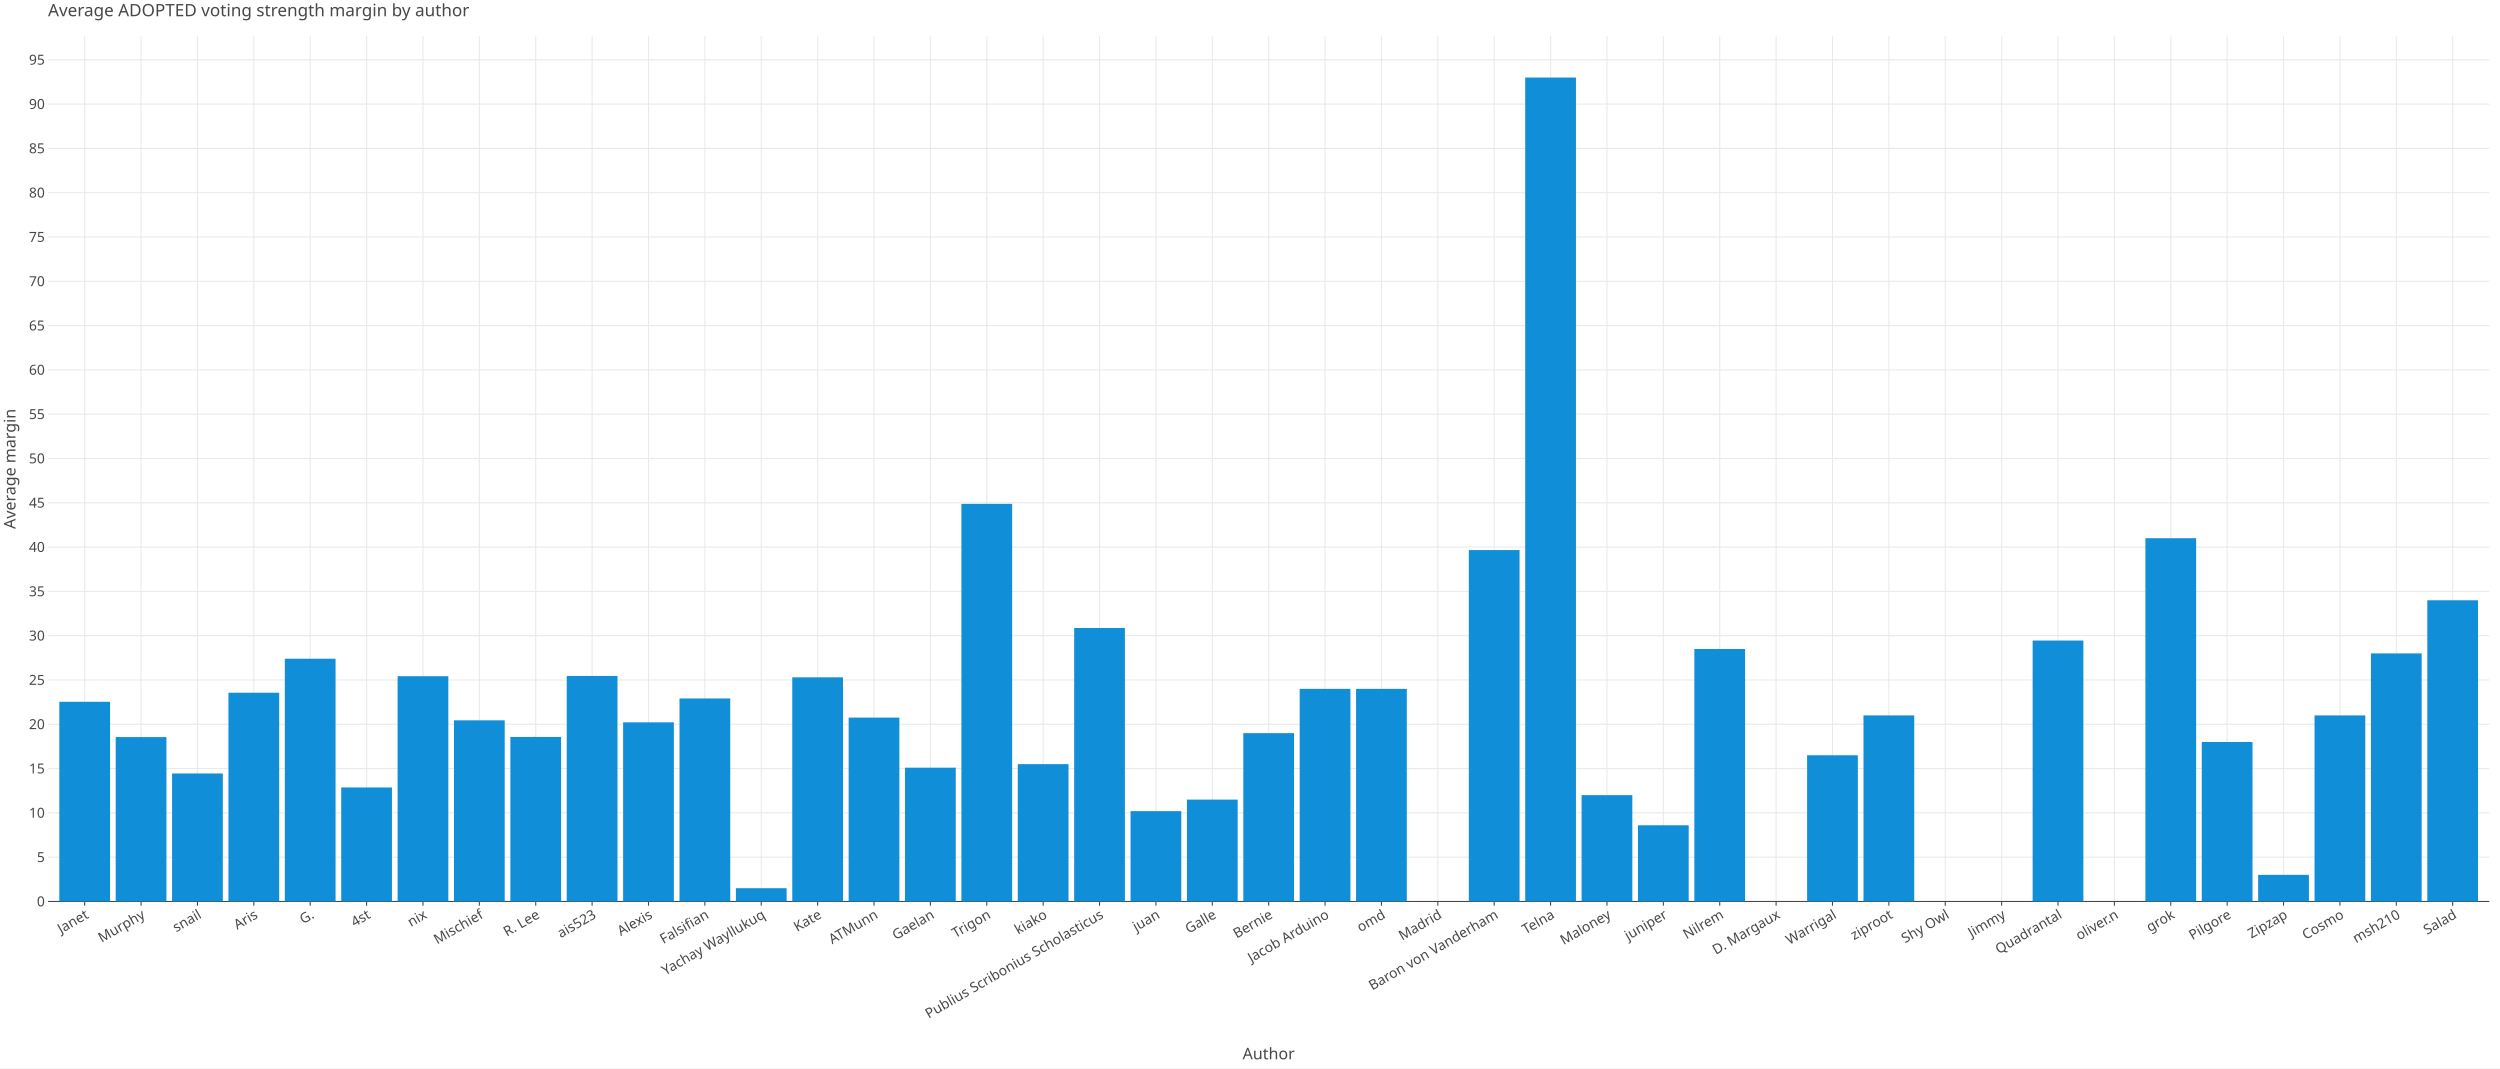
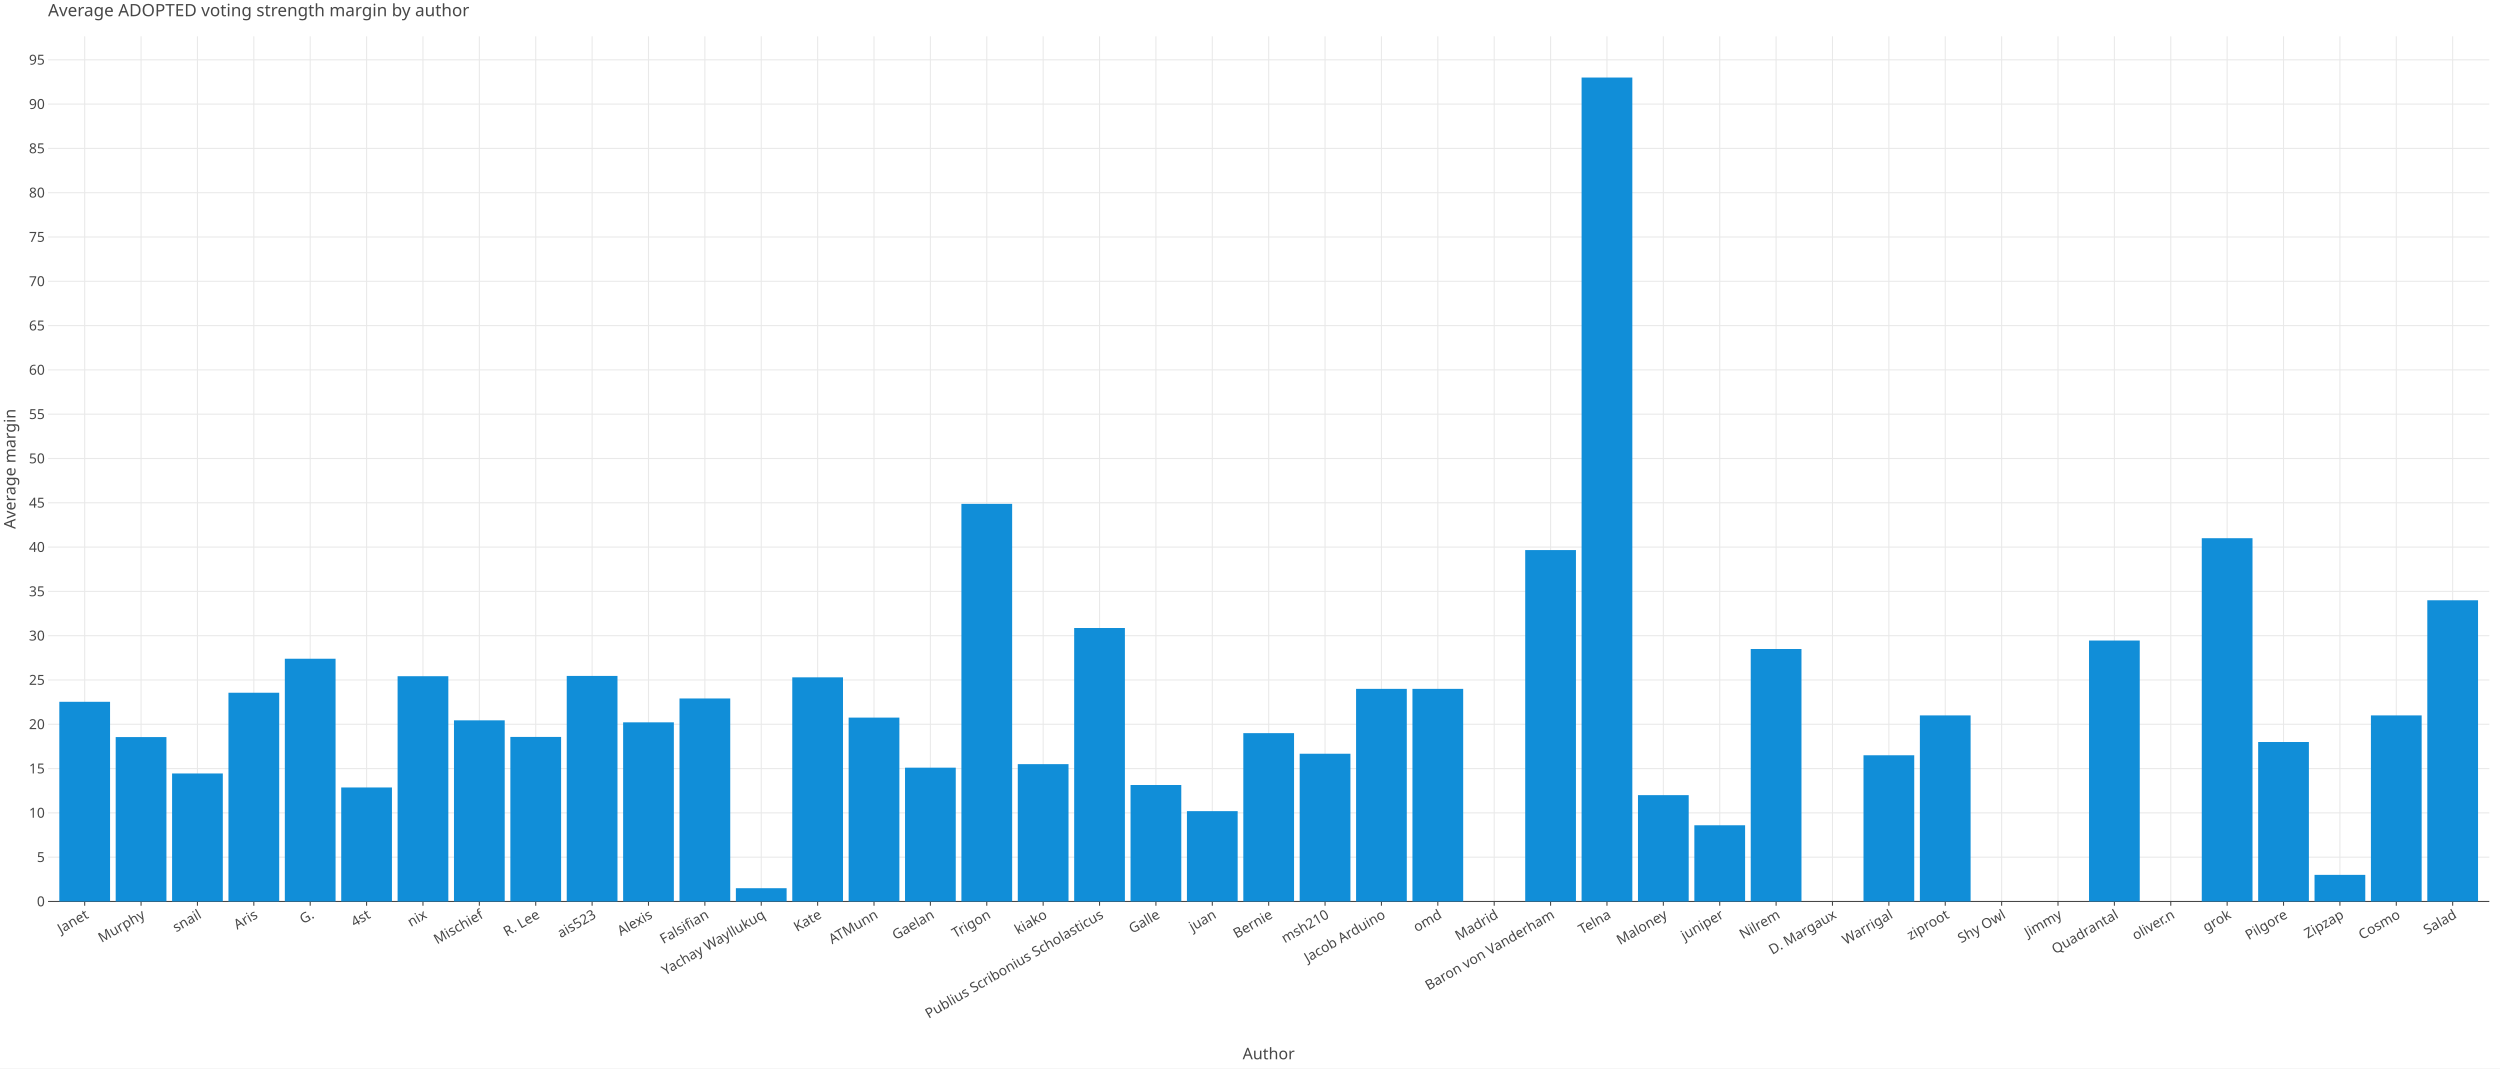
<svg xmlns="http://www.w3.org/2000/svg" class="plt-container" width="2340.0" height="1000.0">
  <style type="text/css">
  .plt-container {
   font-family: Lucida Grande, sans-serif;
   user-select: none;
   -webkit-user-select: none;
   -moz-user-select: none;
   -ms-user-select: none;
}
text {
   text-rendering: optimizeLegibility;
}
- #pttUyCW .plot-title {
+ #p4fisfW .plot-title {
   fill: #474747;
   font-family: Lucida Grande, sans-serif;
   font-size: 16.0px;
   font-weight: normal;
   font-style: normal;   
}
- #pttUyCW .plot-subtitle {
+ #p4fisfW .plot-subtitle {
   fill: #474747;
   font-family: Lucida Grande, sans-serif;
   font-size: 15.0px;
   font-weight: normal;
   font-style: normal;   
}
- #pttUyCW .plot-caption {
-    fill: #474747;
-    font-family: Lucida Grande, sans-serif;
-    font-size: 13.0px;
-    font-weight: normal;
-    font-style: normal;   
- }
- #pttUyCW .legend-title {
+ #p4fisfW .plot-caption {
+    fill: #474747;
+    font-family: Lucida Grande, sans-serif;
+    font-size: 13.0px;
+    font-weight: normal;
+    font-style: normal;   
+ }
+ #p4fisfW .legend-title {
   fill: #474747;
   font-family: Lucida Grande, sans-serif;
   font-size: 15.0px;
   font-weight: normal;
   font-style: normal;   
}
- #pttUyCW .legend-item {
-    fill: #474747;
-    font-family: Lucida Grande, sans-serif;
-    font-size: 13.0px;
-    font-weight: normal;
-    font-style: normal;   
- }
- #pttUyCW .axis-title-x {
+ #p4fisfW .legend-item {
+    fill: #474747;
+    font-family: Lucida Grande, sans-serif;
+    font-size: 13.0px;
+    font-weight: normal;
+    font-style: normal;   
+ }
+ #p4fisfW .axis-title-x {
   fill: #474747;
   font-family: Lucida Grande, sans-serif;
   font-size: 15.0px;
   font-weight: normal;
   font-style: normal;   
}
- #pttUyCW .axis-text-x {
-    fill: #474747;
-    font-family: Lucida Grande, sans-serif;
-    font-size: 13.0px;
-    font-weight: normal;
-    font-style: normal;   
- }
- #dADTNYv .axis-tooltip-text-x {
+ #p4fisfW .axis-text-x {
+    fill: #474747;
+    font-family: Lucida Grande, sans-serif;
+    font-size: 13.0px;
+    font-weight: normal;
+    font-style: normal;   
+ }
+ #duoa8FG .axis-tooltip-text-x {
   fill: #ffffff;
   font-family: Lucida Grande, sans-serif;
   font-size: 13.0px;
   font-weight: normal;
   font-style: normal;   
}
- #pttUyCW .axis-title-y {
+ #p4fisfW .axis-title-y {
   fill: #474747;
   font-family: Lucida Grande, sans-serif;
   font-size: 15.0px;
   font-weight: normal;
   font-style: normal;   
}
- #pttUyCW .axis-text-y {
-    fill: #474747;
-    font-family: Lucida Grande, sans-serif;
-    font-size: 13.0px;
-    font-weight: normal;
-    font-style: normal;   
- }
- #dADTNYv .axis-tooltip-text-y {
+ #p4fisfW .axis-text-y {
+    fill: #474747;
+    font-family: Lucida Grande, sans-serif;
+    font-size: 13.0px;
+    font-weight: normal;
+    font-style: normal;   
+ }
+ #duoa8FG .axis-tooltip-text-y {
   fill: #ffffff;
   font-family: Lucida Grande, sans-serif;
   font-size: 13.0px;
   font-weight: normal;
   font-style: normal;   
}
- #pttUyCW .facet-strip-text-x {
-    fill: #474747;
-    font-family: Lucida Grande, sans-serif;
-    font-size: 13.0px;
-    font-weight: normal;
-    font-style: normal;   
- }
- #pttUyCW .facet-strip-text-y {
-    fill: #474747;
-    font-family: Lucida Grande, sans-serif;
-    font-size: 13.0px;
-    font-weight: normal;
-    font-style: normal;   
- }
- #dADTNYv .tooltip-text {
-    fill: #474747;
-    font-family: Lucida Grande, sans-serif;
-    font-size: 13.0px;
-    font-weight: normal;
-    font-style: normal;   
- }
- #dADTNYv .tooltip-title {
+ #p4fisfW .facet-strip-text-x {
+    fill: #474747;
+    font-family: Lucida Grande, sans-serif;
+    font-size: 13.0px;
+    font-weight: normal;
+    font-style: normal;   
+ }
+ #p4fisfW .facet-strip-text-y {
+    fill: #474747;
+    font-family: Lucida Grande, sans-serif;
+    font-size: 13.0px;
+    font-weight: normal;
+    font-style: normal;   
+ }
+ #duoa8FG .tooltip-text {
+    fill: #474747;
+    font-family: Lucida Grande, sans-serif;
+    font-size: 13.0px;
+    font-weight: normal;
+    font-style: normal;   
+ }
+ #duoa8FG .tooltip-title {
   fill: #474747;
   font-family: Lucida Grande, sans-serif;
   font-size: 13.0px;
   font-weight: bold;
   font-style: normal;   
}
- #dADTNYv .tooltip-label {
+ #duoa8FG .tooltip-label {
   fill: #474747;
   font-family: Lucida Grande, sans-serif;
   font-size: 13.0px;
   font-weight: bold;
   font-style: normal;   
}

  </style>
-   <g id="pttUyCW">
+   <g id="p4fisfW">
    <rect x="0.0" y="0.0" height="1000.0" width="2340.0" stroke="rgb(71,71,71)" stroke-opacity="1.0" stroke-width="0.0" fill="rgb(255,255,255)" fill-opacity="1.0">
    </rect>
    <g transform="translate(23.0 34.0 ) ">
      <g transform="translate(21.96121 809.7774 ) ">
        <line x1="34.302" y1="-0.0" x2="34.302" y2="-809.777" stroke="rgb(233,233,233)" stroke-opacity="1.0" stroke-width="1.0">
        </line>
        <line x1="87.074" y1="-0.0" x2="87.074" y2="-809.777" stroke="rgb(233,233,233)" stroke-opacity="1.0" stroke-width="1.0">
        </line>
        <line x1="139.846" y1="-0.0" x2="139.846" y2="-809.777" stroke="rgb(233,233,233)" stroke-opacity="1.0" stroke-width="1.0">
        </line>
        <line x1="192.619" y1="-0.0" x2="192.619" y2="-809.777" stroke="rgb(233,233,233)" stroke-opacity="1.0" stroke-width="1.0">
        </line>
        <line x1="245.391" y1="-0.0" x2="245.391" y2="-809.777" stroke="rgb(233,233,233)" stroke-opacity="1.0" stroke-width="1.0">
        </line>
        <line x1="298.163" y1="-0.0" x2="298.163" y2="-809.777" stroke="rgb(233,233,233)" stroke-opacity="1.0" stroke-width="1.0">
        </line>
        <line x1="350.936" y1="-0.0" x2="350.936" y2="-809.777" stroke="rgb(233,233,233)" stroke-opacity="1.0" stroke-width="1.0">
        </line>
        <line x1="403.708" y1="-0.0" x2="403.708" y2="-809.777" stroke="rgb(233,233,233)" stroke-opacity="1.0" stroke-width="1.0">
        </line>
        <line x1="456.48" y1="-0.0" x2="456.48" y2="-809.777" stroke="rgb(233,233,233)" stroke-opacity="1.0" stroke-width="1.0">
        </line>
        <line x1="509.252" y1="-0.0" x2="509.252" y2="-809.777" stroke="rgb(233,233,233)" stroke-opacity="1.0" stroke-width="1.0">
        </line>
        <line x1="562.025" y1="-0.0" x2="562.025" y2="-809.777" stroke="rgb(233,233,233)" stroke-opacity="1.0" stroke-width="1.0">
        </line>
        <line x1="614.797" y1="-0.0" x2="614.797" y2="-809.777" stroke="rgb(233,233,233)" stroke-opacity="1.0" stroke-width="1.0">
        </line>
        <line x1="667.569" y1="-0.0" x2="667.569" y2="-809.777" stroke="rgb(233,233,233)" stroke-opacity="1.0" stroke-width="1.0">
        </line>
        <line x1="720.341" y1="-0.0" x2="720.341" y2="-809.777" stroke="rgb(233,233,233)" stroke-opacity="1.0" stroke-width="1.0">
        </line>
        <line x1="773.114" y1="-0.0" x2="773.114" y2="-809.777" stroke="rgb(233,233,233)" stroke-opacity="1.0" stroke-width="1.0">
        </line>
        <line x1="825.886" y1="-0.0" x2="825.886" y2="-809.777" stroke="rgb(233,233,233)" stroke-opacity="1.0" stroke-width="1.0">
        </line>
        <line x1="878.658" y1="-0.0" x2="878.658" y2="-809.777" stroke="rgb(233,233,233)" stroke-opacity="1.0" stroke-width="1.0">
        </line>
        <line x1="931.43" y1="-0.0" x2="931.43" y2="-809.777" stroke="rgb(233,233,233)" stroke-opacity="1.0" stroke-width="1.0">
        </line>
        <line x1="984.203" y1="-0.0" x2="984.203" y2="-809.777" stroke="rgb(233,233,233)" stroke-opacity="1.0" stroke-width="1.0">
        </line>
        <line x1="1036.975" y1="-0.0" x2="1036.975" y2="-809.777" stroke="rgb(233,233,233)" stroke-opacity="1.0" stroke-width="1.0">
        </line>
        <line x1="1089.747" y1="-0.0" x2="1089.747" y2="-809.777" stroke="rgb(233,233,233)" stroke-opacity="1.0" stroke-width="1.0">
        </line>
        <line x1="1142.519" y1="-0.0" x2="1142.519" y2="-809.777" stroke="rgb(233,233,233)" stroke-opacity="1.0" stroke-width="1.0">
        </line>
        <line x1="1195.292" y1="-0.0" x2="1195.292" y2="-809.777" stroke="rgb(233,233,233)" stroke-opacity="1.0" stroke-width="1.0">
        </line>
        <line x1="1248.064" y1="-0.0" x2="1248.064" y2="-809.777" stroke="rgb(233,233,233)" stroke-opacity="1.0" stroke-width="1.0">
        </line>
        <line x1="1300.836" y1="-0.0" x2="1300.836" y2="-809.777" stroke="rgb(233,233,233)" stroke-opacity="1.0" stroke-width="1.0">
        </line>
        <line x1="1353.608" y1="-0.0" x2="1353.608" y2="-809.777" stroke="rgb(233,233,233)" stroke-opacity="1.0" stroke-width="1.0">
        </line>
        <line x1="1406.381" y1="-0.0" x2="1406.381" y2="-809.777" stroke="rgb(233,233,233)" stroke-opacity="1.0" stroke-width="1.0">
        </line>
        <line x1="1459.153" y1="-0.0" x2="1459.153" y2="-809.777" stroke="rgb(233,233,233)" stroke-opacity="1.0" stroke-width="1.0">
        </line>
        <line x1="1511.925" y1="-0.0" x2="1511.925" y2="-809.777" stroke="rgb(233,233,233)" stroke-opacity="1.0" stroke-width="1.0">
        </line>
        <line x1="1564.697" y1="-0.0" x2="1564.697" y2="-809.777" stroke="rgb(233,233,233)" stroke-opacity="1.0" stroke-width="1.0">
        </line>
        <line x1="1617.47" y1="-0.0" x2="1617.47" y2="-809.777" stroke="rgb(233,233,233)" stroke-opacity="1.0" stroke-width="1.0">
        </line>
        <line x1="1670.242" y1="-0.0" x2="1670.242" y2="-809.777" stroke="rgb(233,233,233)" stroke-opacity="1.0" stroke-width="1.0">
        </line>
        <line x1="1723.014" y1="-0.0" x2="1723.014" y2="-809.777" stroke="rgb(233,233,233)" stroke-opacity="1.0" stroke-width="1.0">
        </line>
        <line x1="1775.786" y1="-0.0" x2="1775.786" y2="-809.777" stroke="rgb(233,233,233)" stroke-opacity="1.0" stroke-width="1.0">
        </line>
        <line x1="1828.559" y1="-0.0" x2="1828.559" y2="-809.777" stroke="rgb(233,233,233)" stroke-opacity="1.0" stroke-width="1.0">
        </line>
        <line x1="1881.331" y1="-0.0" x2="1881.331" y2="-809.777" stroke="rgb(233,233,233)" stroke-opacity="1.0" stroke-width="1.0">
        </line>
        <line x1="1934.103" y1="-0.0" x2="1934.103" y2="-809.777" stroke="rgb(233,233,233)" stroke-opacity="1.0" stroke-width="1.0">
        </line>
        <line x1="1986.876" y1="-0.0" x2="1986.876" y2="-809.777" stroke="rgb(233,233,233)" stroke-opacity="1.0" stroke-width="1.0">
        </line>
        <line x1="2039.648" y1="-0.0" x2="2039.648" y2="-809.777" stroke="rgb(233,233,233)" stroke-opacity="1.0" stroke-width="1.0">
        </line>
        <line x1="2092.42" y1="-0.0" x2="2092.42" y2="-809.777" stroke="rgb(233,233,233)" stroke-opacity="1.0" stroke-width="1.0">
        </line>
        <line x1="2145.192" y1="-0.0" x2="2145.192" y2="-809.777" stroke="rgb(233,233,233)" stroke-opacity="1.0" stroke-width="1.0">
        </line>
        <line x1="2197.965" y1="-0.0" x2="2197.965" y2="-809.777" stroke="rgb(233,233,233)" stroke-opacity="1.0" stroke-width="1.0">
        </line>
        <line x1="2250.737" y1="-0.0" x2="2250.737" y2="-809.777" stroke="rgb(233,233,233)" stroke-opacity="1.0" stroke-width="1.0">
        </line>
        <g transform="translate(34.30197 0.0 ) ">
          <line stroke-width="1.0" stroke="rgb(71,71,71)" stroke-opacity="1.0" x2="0.0" y2="4.0">
          </line>
          <g transform="translate(0.0 7.0 ) rotate(-30.0 ) ">
            <text class="axis-text-x" text-anchor="end" dy="0.7em">
            Janet
            </text>
          </g>
        </g>
        <g transform="translate(87.07423 0.0 ) ">
          <line stroke-width="1.0" stroke="rgb(71,71,71)" stroke-opacity="1.0" x2="0.0" y2="4.0">
          </line>
          <g transform="translate(0.0 7.0 ) rotate(-30.0 ) ">
            <text class="axis-text-x" text-anchor="end" dy="0.7em">
            Murphy
            </text>
          </g>
        </g>
        <g transform="translate(139.8465 0.0 ) ">
          <line stroke-width="1.0" stroke="rgb(71,71,71)" stroke-opacity="1.0" x2="0.0" y2="4.0">
          </line>
          <g transform="translate(0.0 7.0 ) rotate(-30.0 ) ">
            <text class="axis-text-x" text-anchor="end" dy="0.7em">
            snail
            </text>
          </g>
        </g>
        <g transform="translate(192.6187 0.0 ) ">
          <line stroke-width="1.0" stroke="rgb(71,71,71)" stroke-opacity="1.0" x2="0.0" y2="4.0">
          </line>
          <g transform="translate(0.0 7.0 ) rotate(-30.0 ) ">
            <text class="axis-text-x" text-anchor="end" dy="0.7em">
            Aris
            </text>
          </g>
        </g>
        <g transform="translate(245.391 0.0 ) ">
          <line stroke-width="1.0" stroke="rgb(71,71,71)" stroke-opacity="1.0" x2="0.0" y2="4.0">
          </line>
          <g transform="translate(0.0 7.0 ) rotate(-30.0 ) ">
            <text class="axis-text-x" text-anchor="end" dy="0.7em">
            G.
            </text>
          </g>
        </g>
        <g transform="translate(298.1633 0.0 ) ">
          <line stroke-width="1.0" stroke="rgb(71,71,71)" stroke-opacity="1.0" x2="0.0" y2="4.0">
          </line>
          <g transform="translate(0.0 7.0 ) rotate(-30.0 ) ">
            <text class="axis-text-x" text-anchor="end" dy="0.7em">
            4st
            </text>
          </g>
        </g>
        <g transform="translate(350.9355 0.0 ) ">
          <line stroke-width="1.0" stroke="rgb(71,71,71)" stroke-opacity="1.0" x2="0.0" y2="4.0">
          </line>
          <g transform="translate(0.0 7.0 ) rotate(-30.0 ) ">
            <text class="axis-text-x" text-anchor="end" dy="0.7em">
            nix
            </text>
          </g>
        </g>
        <g transform="translate(403.7078 0.0 ) ">
          <line stroke-width="1.0" stroke="rgb(71,71,71)" stroke-opacity="1.0" x2="0.0" y2="4.0">
          </line>
          <g transform="translate(0.0 7.0 ) rotate(-30.0 ) ">
            <text class="axis-text-x" text-anchor="end" dy="0.7em">
            Mischief
            </text>
          </g>
        </g>
        <g transform="translate(456.48 0.0 ) ">
          <line stroke-width="1.0" stroke="rgb(71,71,71)" stroke-opacity="1.0" x2="0.0" y2="4.0">
          </line>
          <g transform="translate(0.0 7.0 ) rotate(-30.0 ) ">
            <text class="axis-text-x" text-anchor="end" dy="0.7em">
            R. Lee
            </text>
          </g>
        </g>
        <g transform="translate(509.2523 0.0 ) ">
          <line stroke-width="1.0" stroke="rgb(71,71,71)" stroke-opacity="1.0" x2="0.0" y2="4.0">
          </line>
          <g transform="translate(0.0 7.0 ) rotate(-30.0 ) ">
            <text class="axis-text-x" text-anchor="end" dy="0.7em">
            ais523
            </text>
          </g>
        </g>
        <g transform="translate(562.0246 0.0 ) ">
          <line stroke-width="1.0" stroke="rgb(71,71,71)" stroke-opacity="1.0" x2="0.0" y2="4.0">
          </line>
          <g transform="translate(0.0 7.0 ) rotate(-30.0 ) ">
            <text class="axis-text-x" text-anchor="end" dy="0.7em">
            Alexis
            </text>
          </g>
        </g>
        <g transform="translate(614.7968 0.0 ) ">
          <line stroke-width="1.0" stroke="rgb(71,71,71)" stroke-opacity="1.0" x2="0.0" y2="4.0">
          </line>
          <g transform="translate(0.0 7.0 ) rotate(-30.0 ) ">
            <text class="axis-text-x" text-anchor="end" dy="0.7em">
            Falsifian
            </text>
          </g>
        </g>
        <g transform="translate(667.5691 0.0 ) ">
          <line stroke-width="1.0" stroke="rgb(71,71,71)" stroke-opacity="1.0" x2="0.0" y2="4.0">
          </line>
          <g transform="translate(0.0 7.0 ) rotate(-30.0 ) ">
            <text class="axis-text-x" text-anchor="end" dy="0.7em">
            Yachay Wayllukuq
            </text>
          </g>
        </g>
        <g transform="translate(720.3413 0.0 ) ">
          <line stroke-width="1.0" stroke="rgb(71,71,71)" stroke-opacity="1.0" x2="0.0" y2="4.0">
          </line>
          <g transform="translate(0.0 7.0 ) rotate(-30.0 ) ">
            <text class="axis-text-x" text-anchor="end" dy="0.7em">
            Kate
            </text>
          </g>
        </g>
        <g transform="translate(773.1136 0.0 ) ">
          <line stroke-width="1.0" stroke="rgb(71,71,71)" stroke-opacity="1.0" x2="0.0" y2="4.0">
          </line>
          <g transform="translate(0.0 7.0 ) rotate(-30.0 ) ">
            <text class="axis-text-x" text-anchor="end" dy="0.7em">
            ATMunn
            </text>
          </g>
        </g>
        <g transform="translate(825.8858 0.0 ) ">
          <line stroke-width="1.0" stroke="rgb(71,71,71)" stroke-opacity="1.0" x2="0.0" y2="4.0">
          </line>
          <g transform="translate(0.0 7.0 ) rotate(-30.0 ) ">
            <text class="axis-text-x" text-anchor="end" dy="0.7em">
            Gaelan
            </text>
          </g>
        </g>
        <g transform="translate(878.6581 0.0 ) ">
          <line stroke-width="1.0" stroke="rgb(71,71,71)" stroke-opacity="1.0" x2="0.0" y2="4.0">
          </line>
          <g transform="translate(0.0 7.0 ) rotate(-30.0 ) ">
            <text class="axis-text-x" text-anchor="end" dy="0.7em">
            Trigon
            </text>
          </g>
        </g>
        <g transform="translate(931.4304 0.0 ) ">
          <line stroke-width="1.0" stroke="rgb(71,71,71)" stroke-opacity="1.0" x2="0.0" y2="4.0">
          </line>
          <g transform="translate(0.0 7.0 ) rotate(-30.0 ) ">
            <text class="axis-text-x" text-anchor="end" dy="0.7em">
            kiako
            </text>
          </g>
        </g>
        <g transform="translate(984.2026 0.0 ) ">
          <line stroke-width="1.0" stroke="rgb(71,71,71)" stroke-opacity="1.0" x2="0.0" y2="4.0">
          </line>
          <g transform="translate(0.0 7.0 ) rotate(-30.0 ) ">
            <text class="axis-text-x" text-anchor="end" dy="0.7em">
            Publius Scribonius Scholasticus
            </text>
          </g>
        </g>
        <g transform="translate(1036.975 0.0 ) ">
          <line stroke-width="1.0" stroke="rgb(71,71,71)" stroke-opacity="1.0" x2="0.0" y2="4.0">
          </line>
          <g transform="translate(0.0 7.0 ) rotate(-30.0 ) ">
            <text class="axis-text-x" text-anchor="end" dy="0.7em">
+             Galle
+             </text>
+           </g>
+         </g>
+         <g transform="translate(1089.747 0.0 ) ">
+           <line stroke-width="1.0" stroke="rgb(71,71,71)" stroke-opacity="1.0" x2="0.0" y2="4.0">
+           </line>
+           <g transform="translate(0.0 7.0 ) rotate(-30.0 ) ">
+             <text class="axis-text-x" text-anchor="end" dy="0.7em">
            juan
            </text>
          </g>
        </g>
-         <g transform="translate(1089.747 0.0 ) ">
-           <line stroke-width="1.0" stroke="rgb(71,71,71)" stroke-opacity="1.0" x2="0.0" y2="4.0">
-           </line>
-           <g transform="translate(0.0 7.0 ) rotate(-30.0 ) ">
-             <text class="axis-text-x" text-anchor="end" dy="0.7em">
-             Galle
-             </text>
-           </g>
-         </g>
        <g transform="translate(1142.519 0.0 ) ">
          <line stroke-width="1.0" stroke="rgb(71,71,71)" stroke-opacity="1.0" x2="0.0" y2="4.0">
          </line>
          <g transform="translate(0.0 7.0 ) rotate(-30.0 ) ">
            <text class="axis-text-x" text-anchor="end" dy="0.7em">
            Bernie
            </text>
          </g>
        </g>
        <g transform="translate(1195.292 0.0 ) ">
          <line stroke-width="1.0" stroke="rgb(71,71,71)" stroke-opacity="1.0" x2="0.0" y2="4.0">
          </line>
          <g transform="translate(0.0 7.0 ) rotate(-30.0 ) ">
            <text class="axis-text-x" text-anchor="end" dy="0.7em">
+             msh210
+             </text>
+           </g>
+         </g>
+         <g transform="translate(1248.064 0.0 ) ">
+           <line stroke-width="1.0" stroke="rgb(71,71,71)" stroke-opacity="1.0" x2="0.0" y2="4.0">
+           </line>
+           <g transform="translate(0.0 7.0 ) rotate(-30.0 ) ">
+             <text class="axis-text-x" text-anchor="end" dy="0.7em">
            Jacob Arduino
            </text>
          </g>
        </g>
-         <g transform="translate(1248.064 0.0 ) ">
+         <g transform="translate(1300.836 0.0 ) ">
          <line stroke-width="1.0" stroke="rgb(71,71,71)" stroke-opacity="1.0" x2="0.0" y2="4.0">
          </line>
          <g transform="translate(0.0 7.0 ) rotate(-30.0 ) ">
            <text class="axis-text-x" text-anchor="end" dy="0.7em">
            omd
            </text>
          </g>
        </g>
-         <g transform="translate(1300.836 0.0 ) ">
+         <g transform="translate(1353.608 0.0 ) ">
          <line stroke-width="1.0" stroke="rgb(71,71,71)" stroke-opacity="1.0" x2="0.0" y2="4.0">
          </line>
          <g transform="translate(0.0 7.0 ) rotate(-30.0 ) ">
            <text class="axis-text-x" text-anchor="end" dy="0.7em">
            Madrid
            </text>
          </g>
        </g>
-         <g transform="translate(1353.608 0.0 ) ">
+         <g transform="translate(1406.381 0.0 ) ">
          <line stroke-width="1.0" stroke="rgb(71,71,71)" stroke-opacity="1.0" x2="0.0" y2="4.0">
          </line>
          <g transform="translate(0.0 7.0 ) rotate(-30.0 ) ">
            <text class="axis-text-x" text-anchor="end" dy="0.7em">
            Baron von Vanderham
            </text>
          </g>
        </g>
-         <g transform="translate(1406.381 0.0 ) ">
+         <g transform="translate(1459.153 0.0 ) ">
          <line stroke-width="1.0" stroke="rgb(71,71,71)" stroke-opacity="1.0" x2="0.0" y2="4.0">
          </line>
          <g transform="translate(0.0 7.0 ) rotate(-30.0 ) ">
            <text class="axis-text-x" text-anchor="end" dy="0.7em">
            Telna
            </text>
          </g>
        </g>
-         <g transform="translate(1459.153 0.0 ) ">
+         <g transform="translate(1511.925 0.0 ) ">
          <line stroke-width="1.0" stroke="rgb(71,71,71)" stroke-opacity="1.0" x2="0.0" y2="4.0">
          </line>
          <g transform="translate(0.0 7.0 ) rotate(-30.0 ) ">
            <text class="axis-text-x" text-anchor="end" dy="0.7em">
            Maloney
            </text>
          </g>
        </g>
-         <g transform="translate(1511.925 0.0 ) ">
+         <g transform="translate(1564.697 0.0 ) ">
          <line stroke-width="1.0" stroke="rgb(71,71,71)" stroke-opacity="1.0" x2="0.0" y2="4.0">
          </line>
          <g transform="translate(0.0 7.0 ) rotate(-30.0 ) ">
            <text class="axis-text-x" text-anchor="end" dy="0.7em">
            juniper
            </text>
          </g>
        </g>
-         <g transform="translate(1564.697 0.0 ) ">
+         <g transform="translate(1617.47 0.0 ) ">
          <line stroke-width="1.0" stroke="rgb(71,71,71)" stroke-opacity="1.0" x2="0.0" y2="4.0">
          </line>
          <g transform="translate(0.0 7.0 ) rotate(-30.0 ) ">
            <text class="axis-text-x" text-anchor="end" dy="0.7em">
            Nilrem
            </text>
          </g>
        </g>
-         <g transform="translate(1617.47 0.0 ) ">
+         <g transform="translate(1670.242 0.0 ) ">
          <line stroke-width="1.0" stroke="rgb(71,71,71)" stroke-opacity="1.0" x2="0.0" y2="4.0">
          </line>
          <g transform="translate(0.0 7.0 ) rotate(-30.0 ) ">
            <text class="axis-text-x" text-anchor="end" dy="0.7em">
            D. Margaux
            </text>
          </g>
        </g>
-         <g transform="translate(1670.242 0.0 ) ">
+         <g transform="translate(1723.014 0.0 ) ">
          <line stroke-width="1.0" stroke="rgb(71,71,71)" stroke-opacity="1.0" x2="0.0" y2="4.0">
          </line>
          <g transform="translate(0.0 7.0 ) rotate(-30.0 ) ">
            <text class="axis-text-x" text-anchor="end" dy="0.7em">
            Warrigal
            </text>
          </g>
        </g>
-         <g transform="translate(1723.014 0.0 ) ">
+         <g transform="translate(1775.786 0.0 ) ">
          <line stroke-width="1.0" stroke="rgb(71,71,71)" stroke-opacity="1.0" x2="0.0" y2="4.0">
          </line>
          <g transform="translate(0.0 7.0 ) rotate(-30.0 ) ">
            <text class="axis-text-x" text-anchor="end" dy="0.7em">
            ziproot
            </text>
          </g>
        </g>
-         <g transform="translate(1775.786 0.0 ) ">
+         <g transform="translate(1828.559 0.0 ) ">
          <line stroke-width="1.0" stroke="rgb(71,71,71)" stroke-opacity="1.0" x2="0.0" y2="4.0">
          </line>
          <g transform="translate(0.0 7.0 ) rotate(-30.0 ) ">
            <text class="axis-text-x" text-anchor="end" dy="0.7em">
            Shy Owl
            </text>
          </g>
        </g>
-         <g transform="translate(1828.559 0.0 ) ">
+         <g transform="translate(1881.331 0.0 ) ">
          <line stroke-width="1.0" stroke="rgb(71,71,71)" stroke-opacity="1.0" x2="0.0" y2="4.0">
          </line>
          <g transform="translate(0.0 7.0 ) rotate(-30.0 ) ">
            <text class="axis-text-x" text-anchor="end" dy="0.7em">
            Jimmy
            </text>
          </g>
        </g>
-         <g transform="translate(1881.331 0.0 ) ">
+         <g transform="translate(1934.103 0.0 ) ">
          <line stroke-width="1.0" stroke="rgb(71,71,71)" stroke-opacity="1.0" x2="0.0" y2="4.0">
          </line>
          <g transform="translate(0.0 7.0 ) rotate(-30.0 ) ">
            <text class="axis-text-x" text-anchor="end" dy="0.7em">
            Quadrantal
            </text>
          </g>
        </g>
-         <g transform="translate(1934.103 0.0 ) ">
+         <g transform="translate(1986.876 0.0 ) ">
          <line stroke-width="1.0" stroke="rgb(71,71,71)" stroke-opacity="1.0" x2="0.0" y2="4.0">
          </line>
          <g transform="translate(0.0 7.0 ) rotate(-30.0 ) ">
            <text class="axis-text-x" text-anchor="end" dy="0.7em">
            oliver.n
            </text>
          </g>
        </g>
-         <g transform="translate(1986.876 0.0 ) ">
+         <g transform="translate(2039.648 0.0 ) ">
          <line stroke-width="1.0" stroke="rgb(71,71,71)" stroke-opacity="1.0" x2="0.0" y2="4.0">
          </line>
          <g transform="translate(0.0 7.0 ) rotate(-30.0 ) ">
            <text class="axis-text-x" text-anchor="end" dy="0.7em">
            grok
            </text>
          </g>
        </g>
-         <g transform="translate(2039.648 0.0 ) ">
+         <g transform="translate(2092.42 0.0 ) ">
          <line stroke-width="1.0" stroke="rgb(71,71,71)" stroke-opacity="1.0" x2="0.0" y2="4.0">
          </line>
          <g transform="translate(0.0 7.0 ) rotate(-30.0 ) ">
            <text class="axis-text-x" text-anchor="end" dy="0.7em">
            Pilgore
            </text>
          </g>
        </g>
-         <g transform="translate(2092.42 0.0 ) ">
+         <g transform="translate(2145.192 0.0 ) ">
          <line stroke-width="1.0" stroke="rgb(71,71,71)" stroke-opacity="1.0" x2="0.0" y2="4.0">
          </line>
          <g transform="translate(0.0 7.0 ) rotate(-30.0 ) ">
            <text class="axis-text-x" text-anchor="end" dy="0.7em">
            Zipzap
            </text>
          </g>
        </g>
-         <g transform="translate(2145.192 0.0 ) ">
+         <g transform="translate(2197.965 0.0 ) ">
          <line stroke-width="1.0" stroke="rgb(71,71,71)" stroke-opacity="1.0" x2="0.0" y2="4.0">
          </line>
          <g transform="translate(0.0 7.0 ) rotate(-30.0 ) ">
            <text class="axis-text-x" text-anchor="end" dy="0.7em">
            Cosmo
-             </text>
-           </g>
-         </g>
-         <g transform="translate(2197.965 0.0 ) ">
-           <line stroke-width="1.0" stroke="rgb(71,71,71)" stroke-opacity="1.0" x2="0.0" y2="4.0">
-           </line>
-           <g transform="translate(0.0 7.0 ) rotate(-30.0 ) ">
-             <text class="axis-text-x" text-anchor="end" dy="0.7em">
-             msh210
            </text>
          </g>
        </g>
        <g transform="translate(2250.737 0.0 ) ">
          <line stroke-width="1.0" stroke="rgb(71,71,71)" stroke-opacity="1.0" x2="0.0" y2="4.0">
          </line>
          <g transform="translate(0.0 7.0 ) rotate(-30.0 ) ">
            <text class="axis-text-x" text-anchor="end" dy="0.7em">
            Salad
            </text>
          </g>
        </g>
        <line x1="0.0" y1="0.0" x2="2285.039" y2="0.0" stroke-width="1.0" stroke="rgb(71,71,71)" stroke-opacity="1.0">
        </line>
      </g>
      <g transform="translate(21.96121 0.0 ) ">
        <line x1="0.0" y1="768.314" x2="2285.039" y2="768.314" stroke="rgb(233,233,233)" stroke-opacity="1.0" stroke-width="1.0">
        </line>
        <line x1="0.0" y1="726.851" x2="2285.039" y2="726.851" stroke="rgb(233,233,233)" stroke-opacity="1.0" stroke-width="1.0">
        </line>
        <line x1="0.0" y1="685.388" x2="2285.039" y2="685.388" stroke="rgb(233,233,233)" stroke-opacity="1.0" stroke-width="1.0">
        </line>
        <line x1="0.0" y1="643.924" x2="2285.039" y2="643.924" stroke="rgb(233,233,233)" stroke-opacity="1.0" stroke-width="1.0">
        </line>
        <line x1="0.0" y1="602.461" x2="2285.039" y2="602.461" stroke="rgb(233,233,233)" stroke-opacity="1.0" stroke-width="1.0">
        </line>
        <line x1="0.0" y1="560.998" x2="2285.039" y2="560.998" stroke="rgb(233,233,233)" stroke-opacity="1.0" stroke-width="1.0">
        </line>
        <line x1="0.0" y1="519.535" x2="2285.039" y2="519.535" stroke="rgb(233,233,233)" stroke-opacity="1.0" stroke-width="1.0">
        </line>
        <line x1="0.0" y1="478.071" x2="2285.039" y2="478.071" stroke="rgb(233,233,233)" stroke-opacity="1.0" stroke-width="1.0">
        </line>
        <line x1="0.0" y1="436.608" x2="2285.039" y2="436.608" stroke="rgb(233,233,233)" stroke-opacity="1.0" stroke-width="1.0">
        </line>
        <line x1="0.0" y1="395.145" x2="2285.039" y2="395.145" stroke="rgb(233,233,233)" stroke-opacity="1.0" stroke-width="1.0">
        </line>
        <line x1="0.0" y1="353.682" x2="2285.039" y2="353.682" stroke="rgb(233,233,233)" stroke-opacity="1.0" stroke-width="1.0">
        </line>
        <line x1="0.0" y1="312.218" x2="2285.039" y2="312.218" stroke="rgb(233,233,233)" stroke-opacity="1.0" stroke-width="1.0">
        </line>
        <line x1="0.0" y1="270.755" x2="2285.039" y2="270.755" stroke="rgb(233,233,233)" stroke-opacity="1.0" stroke-width="1.0">
        </line>
        <line x1="0.0" y1="229.292" x2="2285.039" y2="229.292" stroke="rgb(233,233,233)" stroke-opacity="1.0" stroke-width="1.0">
        </line>
        <line x1="0.0" y1="187.829" x2="2285.039" y2="187.829" stroke="rgb(233,233,233)" stroke-opacity="1.0" stroke-width="1.0">
        </line>
        <line x1="0.0" y1="146.365" x2="2285.039" y2="146.365" stroke="rgb(233,233,233)" stroke-opacity="1.0" stroke-width="1.0">
        </line>
        <line x1="0.0" y1="104.902" x2="2285.039" y2="104.902" stroke="rgb(233,233,233)" stroke-opacity="1.0" stroke-width="1.0">
        </line>
        <line x1="0.0" y1="63.439" x2="2285.039" y2="63.439" stroke="rgb(233,233,233)" stroke-opacity="1.0" stroke-width="1.0">
        </line>
        <line x1="0.0" y1="21.976" x2="2285.039" y2="21.976" stroke="rgb(233,233,233)" stroke-opacity="1.0" stroke-width="1.0">
        </line>
        <g transform="translate(0.0 809.7774 ) ">
          <g transform="translate(-3.0 0.0 ) ">
            <text class="axis-text-y" text-anchor="end" dy="0.35em">
            0
            </text>
          </g>
        </g>
        <g transform="translate(0.0 768.3142 ) ">
          <g transform="translate(-3.0 0.0 ) ">
            <text class="axis-text-y" text-anchor="end" dy="0.35em">
            5
            </text>
          </g>
        </g>
        <g transform="translate(0.0 726.8509 ) ">
          <g transform="translate(-3.0 0.0 ) ">
            <text class="axis-text-y" text-anchor="end" dy="0.35em">
            10
            </text>
          </g>
        </g>
        <g transform="translate(0.0 685.3877 ) ">
          <g transform="translate(-3.0 0.0 ) ">
            <text class="axis-text-y" text-anchor="end" dy="0.35em">
            15
            </text>
          </g>
        </g>
        <g transform="translate(0.0 643.9244 ) ">
          <g transform="translate(-3.0 0.0 ) ">
            <text class="axis-text-y" text-anchor="end" dy="0.35em">
            20
            </text>
          </g>
        </g>
        <g transform="translate(0.0 602.4611 ) ">
          <g transform="translate(-3.0 0.0 ) ">
            <text class="axis-text-y" text-anchor="end" dy="0.35em">
            25
            </text>
          </g>
        </g>
        <g transform="translate(0.0 560.9979 ) ">
          <g transform="translate(-3.0 0.0 ) ">
            <text class="axis-text-y" text-anchor="end" dy="0.35em">
            30
            </text>
          </g>
        </g>
        <g transform="translate(0.0 519.5346 ) ">
          <g transform="translate(-3.0 0.0 ) ">
            <text class="axis-text-y" text-anchor="end" dy="0.35em">
            35
            </text>
          </g>
        </g>
        <g transform="translate(0.0 478.0714 ) ">
          <g transform="translate(-3.0 0.0 ) ">
            <text class="axis-text-y" text-anchor="end" dy="0.35em">
            40
            </text>
          </g>
        </g>
        <g transform="translate(0.0 436.6081 ) ">
          <g transform="translate(-3.0 0.0 ) ">
            <text class="axis-text-y" text-anchor="end" dy="0.35em">
            45
            </text>
          </g>
        </g>
        <g transform="translate(0.0 395.1448 ) ">
          <g transform="translate(-3.0 0.0 ) ">
            <text class="axis-text-y" text-anchor="end" dy="0.35em">
            50
            </text>
          </g>
        </g>
        <g transform="translate(0.0 353.6816 ) ">
          <g transform="translate(-3.0 0.0 ) ">
            <text class="axis-text-y" text-anchor="end" dy="0.35em">
            55
            </text>
          </g>
        </g>
        <g transform="translate(0.0 312.2183 ) ">
          <g transform="translate(-3.0 0.0 ) ">
            <text class="axis-text-y" text-anchor="end" dy="0.35em">
            60
            </text>
          </g>
        </g>
        <g transform="translate(0.0 270.7551 ) ">
          <g transform="translate(-3.0 0.0 ) ">
            <text class="axis-text-y" text-anchor="end" dy="0.35em">
            65
            </text>
          </g>
        </g>
        <g transform="translate(0.0 229.2918 ) ">
          <g transform="translate(-3.0 0.0 ) ">
            <text class="axis-text-y" text-anchor="end" dy="0.35em">
            70
            </text>
          </g>
        </g>
        <g transform="translate(0.0 187.8286 ) ">
          <g transform="translate(-3.0 0.0 ) ">
            <text class="axis-text-y" text-anchor="end" dy="0.35em">
            75
            </text>
          </g>
        </g>
        <g transform="translate(0.0 146.3653 ) ">
          <g transform="translate(-3.0 0.0 ) ">
            <text class="axis-text-y" text-anchor="end" dy="0.35em">
            80
            </text>
          </g>
        </g>
        <g transform="translate(0.0 104.902 ) ">
          <g transform="translate(-3.0 0.0 ) ">
            <text class="axis-text-y" text-anchor="end" dy="0.35em">
            85
            </text>
          </g>
        </g>
        <g transform="translate(0.0 63.43878 ) ">
          <g transform="translate(-3.0 0.0 ) ">
            <text class="axis-text-y" text-anchor="end" dy="0.35em">
            90
            </text>
          </g>
        </g>
        <g transform="translate(0.0 21.97553 ) ">
          <g transform="translate(-3.0 0.0 ) ">
            <text class="axis-text-y" text-anchor="end" dy="0.35em">
            95
            </text>
          </g>
        </g>
      </g>
-       <g transform="translate(21.96121 0.0 ) " clip-path="url(#cU0ijwA)" clip-bounds-jfx="[rect (0.0, 0.0), (2285.039, 809.777)]">
+       <g transform="translate(21.96121 0.0 ) " clip-path="url(#cpTA63a)" clip-bounds-jfx="[rect (0.0, 0.0), (2285.039, 809.777)]">
        <defs>
-           <clipPath id="cU0ijwA">
+           <clipPath id="cpTA63a">
            <rect x="0.0" y="0.0" width="2285.039" height="809.777">
            </rect>
          </clipPath>
        </defs>
        <rect x="2226.989" y="527.827" height="281.95" width="47.495" stroke="rgb(0,0,0)" stroke-opacity="0.0" fill="rgb(17,142,216)" fill-opacity="1.0" stroke-width="1.0">
        </rect>
-         <rect x="2174.217" y="577.583" height="232.194" width="47.495" stroke="rgb(0,0,0)" stroke-opacity="0.0" fill="rgb(17,142,216)" fill-opacity="1.0" stroke-width="1.0">
-         </rect>
-         <rect x="2121.445" y="635.632" height="174.146" width="47.495" stroke="rgb(0,0,0)" stroke-opacity="0.0" fill="rgb(17,142,216)" fill-opacity="1.0" stroke-width="1.0">
-         </rect>
-         <rect x="2068.673" y="784.899" height="24.878" width="47.495" stroke="rgb(0,0,0)" stroke-opacity="0.0" fill="rgb(17,142,216)" fill-opacity="1.0" stroke-width="1.0">
-         </rect>
-         <rect x="2015.9" y="660.51" height="149.268" width="47.495" stroke="rgb(0,0,0)" stroke-opacity="0.0" fill="rgb(17,142,216)" fill-opacity="1.0" stroke-width="1.0">
-         </rect>
-         <rect x="1963.128" y="469.779" height="339.999" width="47.495" stroke="rgb(0,0,0)" stroke-opacity="0.0" fill="rgb(17,142,216)" fill-opacity="1.0" stroke-width="1.0">
-         </rect>
-         <rect x="1857.583" y="565.559" height="244.219" width="47.495" stroke="rgb(0,0,0)" stroke-opacity="0.0" fill="rgb(17,142,216)" fill-opacity="1.0" stroke-width="1.0">
-         </rect>
-         <rect x="1699.267" y="635.632" height="174.146" width="47.495" stroke="rgb(0,0,0)" stroke-opacity="0.0" fill="rgb(17,142,216)" fill-opacity="1.0" stroke-width="1.0">
-         </rect>
-         <rect x="1646.494" y="672.949" height="136.829" width="47.495" stroke="rgb(0,0,0)" stroke-opacity="0.0" fill="rgb(17,142,216)" fill-opacity="1.0" stroke-width="1.0">
-         </rect>
-         <rect x="1540.95" y="573.437" height="236.341" width="47.495" stroke="rgb(0,0,0)" stroke-opacity="0.0" fill="rgb(17,142,216)" fill-opacity="1.0" stroke-width="1.0">
-         </rect>
-         <rect x="1488.178" y="738.461" height="71.317" width="47.495" stroke="rgb(0,0,0)" stroke-opacity="0.0" fill="rgb(17,142,216)" fill-opacity="1.0" stroke-width="1.0">
-         </rect>
-         <rect x="1435.405" y="710.266" height="99.512" width="47.495" stroke="rgb(0,0,0)" stroke-opacity="0.0" fill="rgb(17,142,216)" fill-opacity="1.0" stroke-width="1.0">
-         </rect>
-         <rect x="1382.633" y="38.561" height="771.217" width="47.495" stroke="rgb(0,0,0)" stroke-opacity="0.0" fill="rgb(17,142,216)" fill-opacity="1.0" stroke-width="1.0">
-         </rect>
-         <rect x="1329.861" y="480.836" height="328.942" width="47.495" stroke="rgb(0,0,0)" stroke-opacity="0.0" fill="rgb(17,142,216)" fill-opacity="1.0" stroke-width="1.0">
+         <rect x="2174.217" y="635.632" height="174.146" width="47.495" stroke="rgb(0,0,0)" stroke-opacity="0.0" fill="rgb(17,142,216)" fill-opacity="1.0" stroke-width="1.0">
+         </rect>
+         <rect x="2121.445" y="784.899" height="24.878" width="47.495" stroke="rgb(0,0,0)" stroke-opacity="0.0" fill="rgb(17,142,216)" fill-opacity="1.0" stroke-width="1.0">
+         </rect>
+         <rect x="2068.673" y="660.51" height="149.268" width="47.495" stroke="rgb(0,0,0)" stroke-opacity="0.0" fill="rgb(17,142,216)" fill-opacity="1.0" stroke-width="1.0">
+         </rect>
+         <rect x="2015.9" y="469.779" height="339.999" width="47.495" stroke="rgb(0,0,0)" stroke-opacity="0.0" fill="rgb(17,142,216)" fill-opacity="1.0" stroke-width="1.0">
+         </rect>
+         <rect x="1910.356" y="565.559" height="244.219" width="47.495" stroke="rgb(0,0,0)" stroke-opacity="0.0" fill="rgb(17,142,216)" fill-opacity="1.0" stroke-width="1.0">
+         </rect>
+         <rect x="1752.039" y="635.632" height="174.146" width="47.495" stroke="rgb(0,0,0)" stroke-opacity="0.0" fill="rgb(17,142,216)" fill-opacity="1.0" stroke-width="1.0">
+         </rect>
+         <rect x="1699.267" y="672.949" height="136.829" width="47.495" stroke="rgb(0,0,0)" stroke-opacity="0.0" fill="rgb(17,142,216)" fill-opacity="1.0" stroke-width="1.0">
+         </rect>
+         <rect x="1593.722" y="573.437" height="236.341" width="47.495" stroke="rgb(0,0,0)" stroke-opacity="0.0" fill="rgb(17,142,216)" fill-opacity="1.0" stroke-width="1.0">
+         </rect>
+         <rect x="1540.95" y="738.461" height="71.317" width="47.495" stroke="rgb(0,0,0)" stroke-opacity="0.0" fill="rgb(17,142,216)" fill-opacity="1.0" stroke-width="1.0">
+         </rect>
+         <rect x="1488.178" y="710.266" height="99.512" width="47.495" stroke="rgb(0,0,0)" stroke-opacity="0.0" fill="rgb(17,142,216)" fill-opacity="1.0" stroke-width="1.0">
+         </rect>
+         <rect x="1435.405" y="38.561" height="771.217" width="47.495" stroke="rgb(0,0,0)" stroke-opacity="0.0" fill="rgb(17,142,216)" fill-opacity="1.0" stroke-width="1.0">
+         </rect>
+         <rect x="1382.633" y="480.836" height="328.942" width="47.495" stroke="rgb(0,0,0)" stroke-opacity="0.0" fill="rgb(17,142,216)" fill-opacity="1.0" stroke-width="1.0">
+         </rect>
+         <rect x="1277.089" y="610.754" height="199.024" width="47.495" stroke="rgb(0,0,0)" stroke-opacity="0.0" fill="rgb(17,142,216)" fill-opacity="1.0" stroke-width="1.0">
        </rect>
        <rect x="1224.316" y="610.754" height="199.024" width="47.495" stroke="rgb(0,0,0)" stroke-opacity="0.0" fill="rgb(17,142,216)" fill-opacity="1.0" stroke-width="1.0">
        </rect>
-         <rect x="1171.544" y="610.754" height="199.024" width="47.495" stroke="rgb(0,0,0)" stroke-opacity="0.0" fill="rgb(17,142,216)" fill-opacity="1.0" stroke-width="1.0">
+         <rect x="1171.544" y="671.497" height="138.28" width="47.495" stroke="rgb(0,0,0)" stroke-opacity="0.0" fill="rgb(17,142,216)" fill-opacity="1.0" stroke-width="1.0">
        </rect>
        <rect x="1118.772" y="652.217" height="157.56" width="47.495" stroke="rgb(0,0,0)" stroke-opacity="0.0" fill="rgb(17,142,216)" fill-opacity="1.0" stroke-width="1.0">
        </rect>
-         <rect x="1066" y="714.412" height="95.365" width="47.495" stroke="rgb(0,0,0)" stroke-opacity="0.0" fill="rgb(17,142,216)" fill-opacity="1.0" stroke-width="1.0">
-         </rect>
-         <rect x="1013.227" y="725.192" height="84.585" width="47.495" stroke="rgb(0,0,0)" stroke-opacity="0.0" fill="rgb(17,142,216)" fill-opacity="1.0" stroke-width="1.0">
+         <rect x="1066" y="725.192" height="84.585" width="47.495" stroke="rgb(0,0,0)" stroke-opacity="0.0" fill="rgb(17,142,216)" fill-opacity="1.0" stroke-width="1.0">
+         </rect>
+         <rect x="1013.227" y="700.788" height="108.989" width="47.495" stroke="rgb(0,0,0)" stroke-opacity="0.0" fill="rgb(17,142,216)" fill-opacity="1.0" stroke-width="1.0">
        </rect>
        <rect x="960.455" y="553.811" height="255.967" width="47.495" stroke="rgb(0,0,0)" stroke-opacity="0.0" fill="rgb(17,142,216)" fill-opacity="1.0" stroke-width="1.0">
        </rect>
        <rect x="907.683" y="681.241" height="128.536" width="47.495" stroke="rgb(0,0,0)" stroke-opacity="0.0" fill="rgb(17,142,216)" fill-opacity="1.0" stroke-width="1.0">
        </rect>
        <rect x="854.911" y="437.645" height="372.133" width="47.495" stroke="rgb(0,0,0)" stroke-opacity="0.0" fill="rgb(17,142,216)" fill-opacity="1.0" stroke-width="1.0">
        </rect>
        <rect x="802.138" y="684.558" height="125.219" width="47.495" stroke="rgb(0,0,0)" stroke-opacity="0.0" fill="rgb(17,142,216)" fill-opacity="1.0" stroke-width="1.0">
        </rect>
        <rect x="749.366" y="637.705" height="172.073" width="47.495" stroke="rgb(0,0,0)" stroke-opacity="0.0" fill="rgb(17,142,216)" fill-opacity="1.0" stroke-width="1.0">
        </rect>
        <rect x="696.594" y="599.973" height="209.804" width="47.495" stroke="rgb(0,0,0)" stroke-opacity="0.0" fill="rgb(17,142,216)" fill-opacity="1.0" stroke-width="1.0">
        </rect>
        <rect x="643.822" y="797.338" height="12.439" width="47.495" stroke="rgb(0,0,0)" stroke-opacity="0.0" fill="rgb(17,142,216)" fill-opacity="1.0" stroke-width="1.0">
        </rect>
        <rect x="591.049" y="619.737" height="190.04" width="47.495" stroke="rgb(0,0,0)" stroke-opacity="0.0" fill="rgb(17,142,216)" fill-opacity="1.0" stroke-width="1.0">
        </rect>
        <rect x="538.277" y="642.082" height="167.696" width="47.495" stroke="rgb(0,0,0)" stroke-opacity="0.0" fill="rgb(17,142,216)" fill-opacity="1.0" stroke-width="1.0">
        </rect>
        <rect x="485.505" y="598.692" height="211.086" width="47.495" stroke="rgb(0,0,0)" stroke-opacity="0.0" fill="rgb(17,142,216)" fill-opacity="1.0" stroke-width="1.0">
        </rect>
        <rect x="432.733" y="655.741" height="154.036" width="47.495" stroke="rgb(0,0,0)" stroke-opacity="0.0" fill="rgb(17,142,216)" fill-opacity="1.0" stroke-width="1.0">
        </rect>
        <rect x="379.96" y="640.201" height="169.576" width="47.495" stroke="rgb(0,0,0)" stroke-opacity="0.0" fill="rgb(17,142,216)" fill-opacity="1.0" stroke-width="1.0">
        </rect>
        <rect x="327.188" y="598.941" height="210.837" width="47.495" stroke="rgb(0,0,0)" stroke-opacity="0.0" fill="rgb(17,142,216)" fill-opacity="1.0" stroke-width="1.0">
        </rect>
        <rect x="274.416" y="703.079" height="106.699" width="47.495" stroke="rgb(0,0,0)" stroke-opacity="0.0" fill="rgb(17,142,216)" fill-opacity="1.0" stroke-width="1.0">
        </rect>
        <rect x="221.643" y="582.597" height="227.18" width="47.495" stroke="rgb(0,0,0)" stroke-opacity="0.0" fill="rgb(17,142,216)" fill-opacity="1.0" stroke-width="1.0">
        </rect>
        <rect x="168.871" y="614.393" height="195.385" width="47.495" stroke="rgb(0,0,0)" stroke-opacity="0.0" fill="rgb(17,142,216)" fill-opacity="1.0" stroke-width="1.0">
        </rect>
        <rect x="116.099" y="689.975" height="119.802" width="47.495" stroke="rgb(0,0,0)" stroke-opacity="0.0" fill="rgb(17,142,216)" fill-opacity="1.0" stroke-width="1.0">
        </rect>
        <rect x="63.327" y="655.903" height="153.875" width="47.495" stroke="rgb(0,0,0)" stroke-opacity="0.0" fill="rgb(17,142,216)" fill-opacity="1.0" stroke-width="1.0">
        </rect>
        <rect x="10.554" y="622.889" height="186.888" width="47.495" stroke="rgb(0,0,0)" stroke-opacity="0.0" fill="rgb(17,142,216)" fill-opacity="1.0" stroke-width="1.0">
        </rect>
      </g>
    </g>
    <g transform="translate(44.96121 15.2 ) ">
      <text class="plot-title" y="0.0">
      Average ADOPTED voting strength margin by author
      </text>
    </g>
    <g transform="translate(14.5 438.8887 ) rotate(-90.0 ) ">
      <text class="axis-title-y" y="0.0" text-anchor="middle">
      Average margin
      </text>
    </g>
    <g transform="translate(1187.481 991.5 ) ">
      <text class="axis-title-x" y="0.0" text-anchor="middle">
      Author
      </text>
    </g>
  </g>
-   <g id="dADTNYv">
+   <g id="duoa8FG">
  </g>
</svg>
